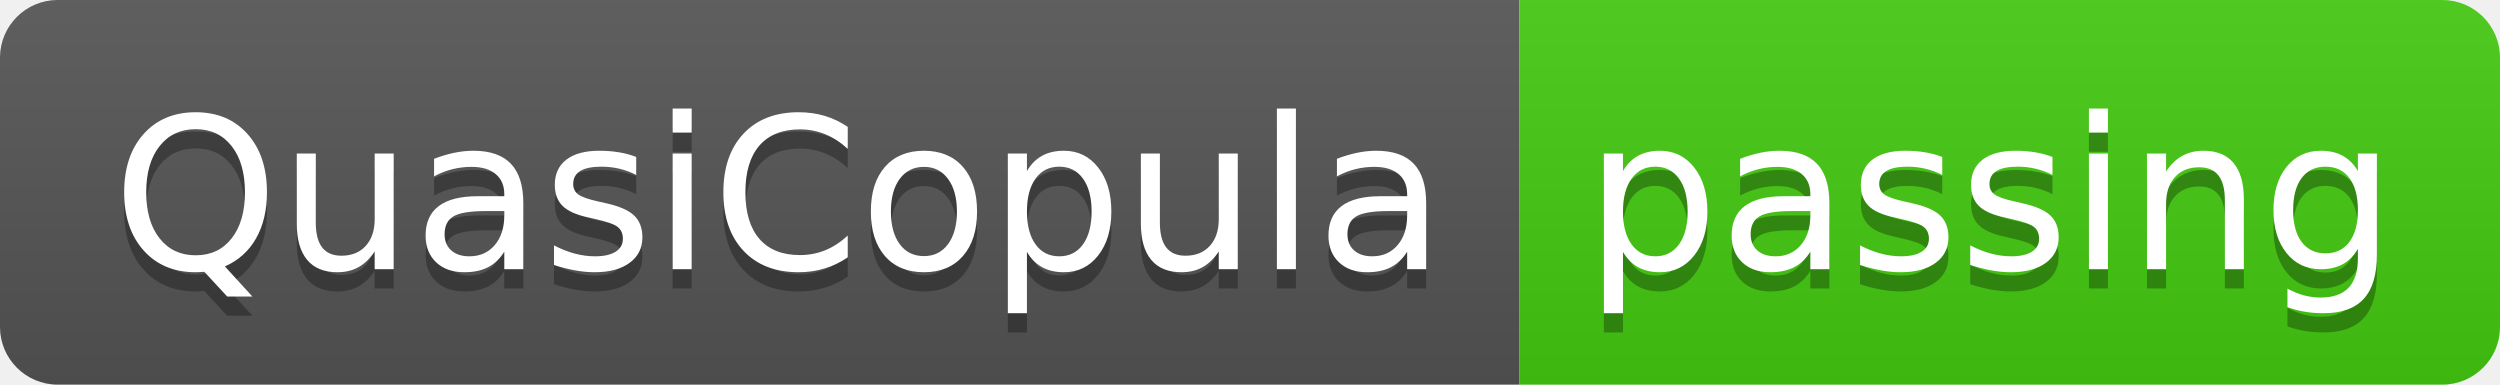
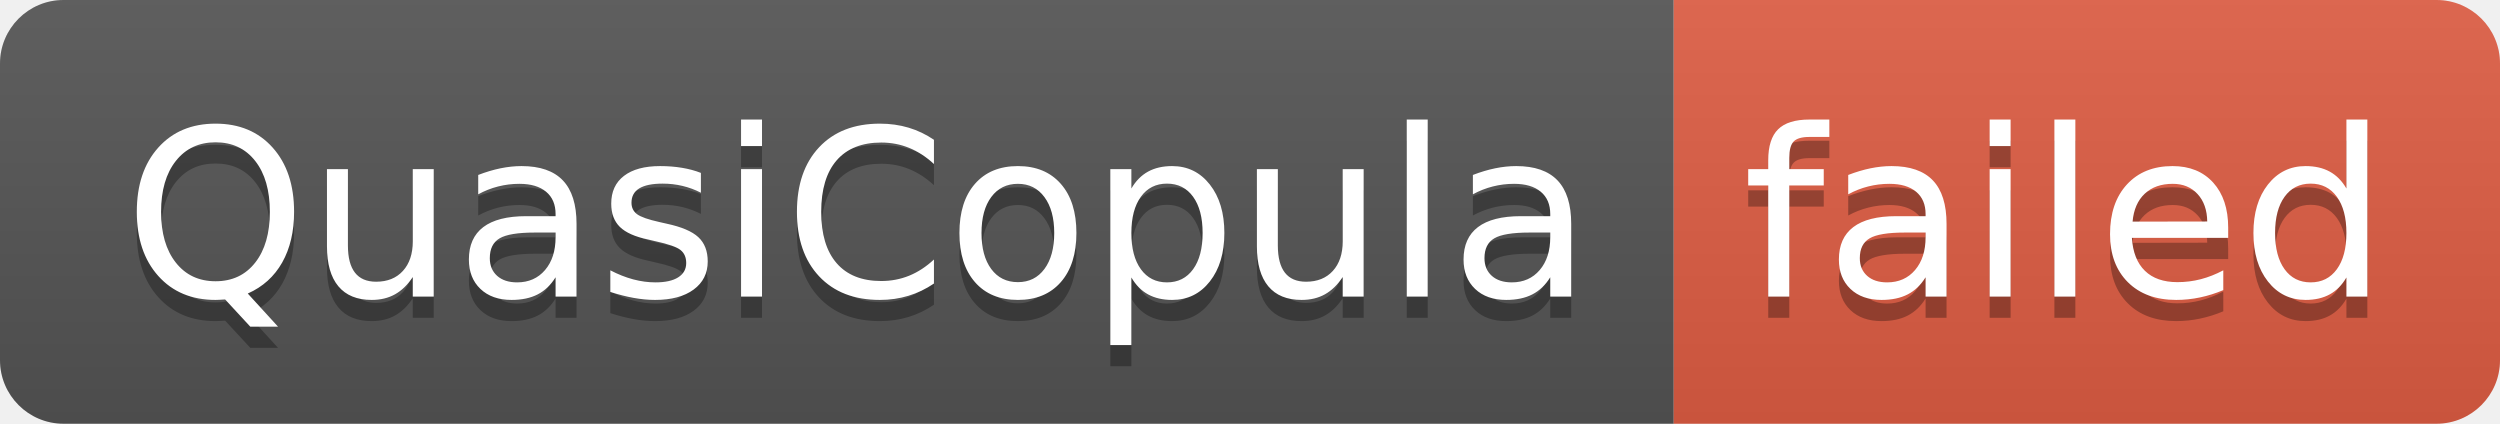
- <svg xmlns="http://www.w3.org/2000/svg" width="130" height="20" role="img" aria-label="QuasiCopula: passing">
+ <svg xmlns="http://www.w3.org/2000/svg" width="118" height="20" role="img" aria-label="QuasiCopula: failed">
  <linearGradient id="s" x2="0" y2="100%">
    <stop offset="0" stop-color="#bbb" stop-opacity=".1" />
    <stop offset="1" stop-opacity=".1" />
  </linearGradient>
  <clipPath id="r">
-     <rect width="130" height="20" rx="3" fill="#fff" />
+     <rect width="118" height="20" rx="3" fill="#fff" />
  </clipPath>
  <g clip-path="url(#r)">
    <rect width="79" height="20" fill="#555" />
-     <rect x="79" width="51" height="20" fill="#4c1" />
-     <rect width="130" height="20" fill="url(#s)" />
+     <rect x="79" width="39" height="20" fill="#e05d44" />
+     <rect width="118" height="20" fill="url(#s)" />
  </g>
  <g fill="#fff" text-anchor="middle" font-family="Verdana,Geneva,DejaVu Sans,sans-serif" text-rendering="geometricPrecision" font-size="110">
    <text aria-hidden="true" x="405" y="150" fill="#010101" fill-opacity=".3" transform="scale(.1)" textLength="690">QuasiCopula</text>
    <text x="405" y="140" transform="scale(.1)" fill="#fff" textLength="690">QuasiCopula</text>
-     <text aria-hidden="true" x="1035" y="150" fill="#010101" fill-opacity=".3" transform="scale(.1)" textLength="410">passing</text>
-     <text x="1035" y="140" transform="scale(.1)" fill="#fff" textLength="410">passing</text>
+     <text aria-hidden="true" x="975" y="150" fill="#010101" fill-opacity=".3" transform="scale(.1)" textLength="290">failed</text>
+     <text x="975" y="140" transform="scale(.1)" fill="#fff" textLength="290">failed</text>
  </g>
</svg>
